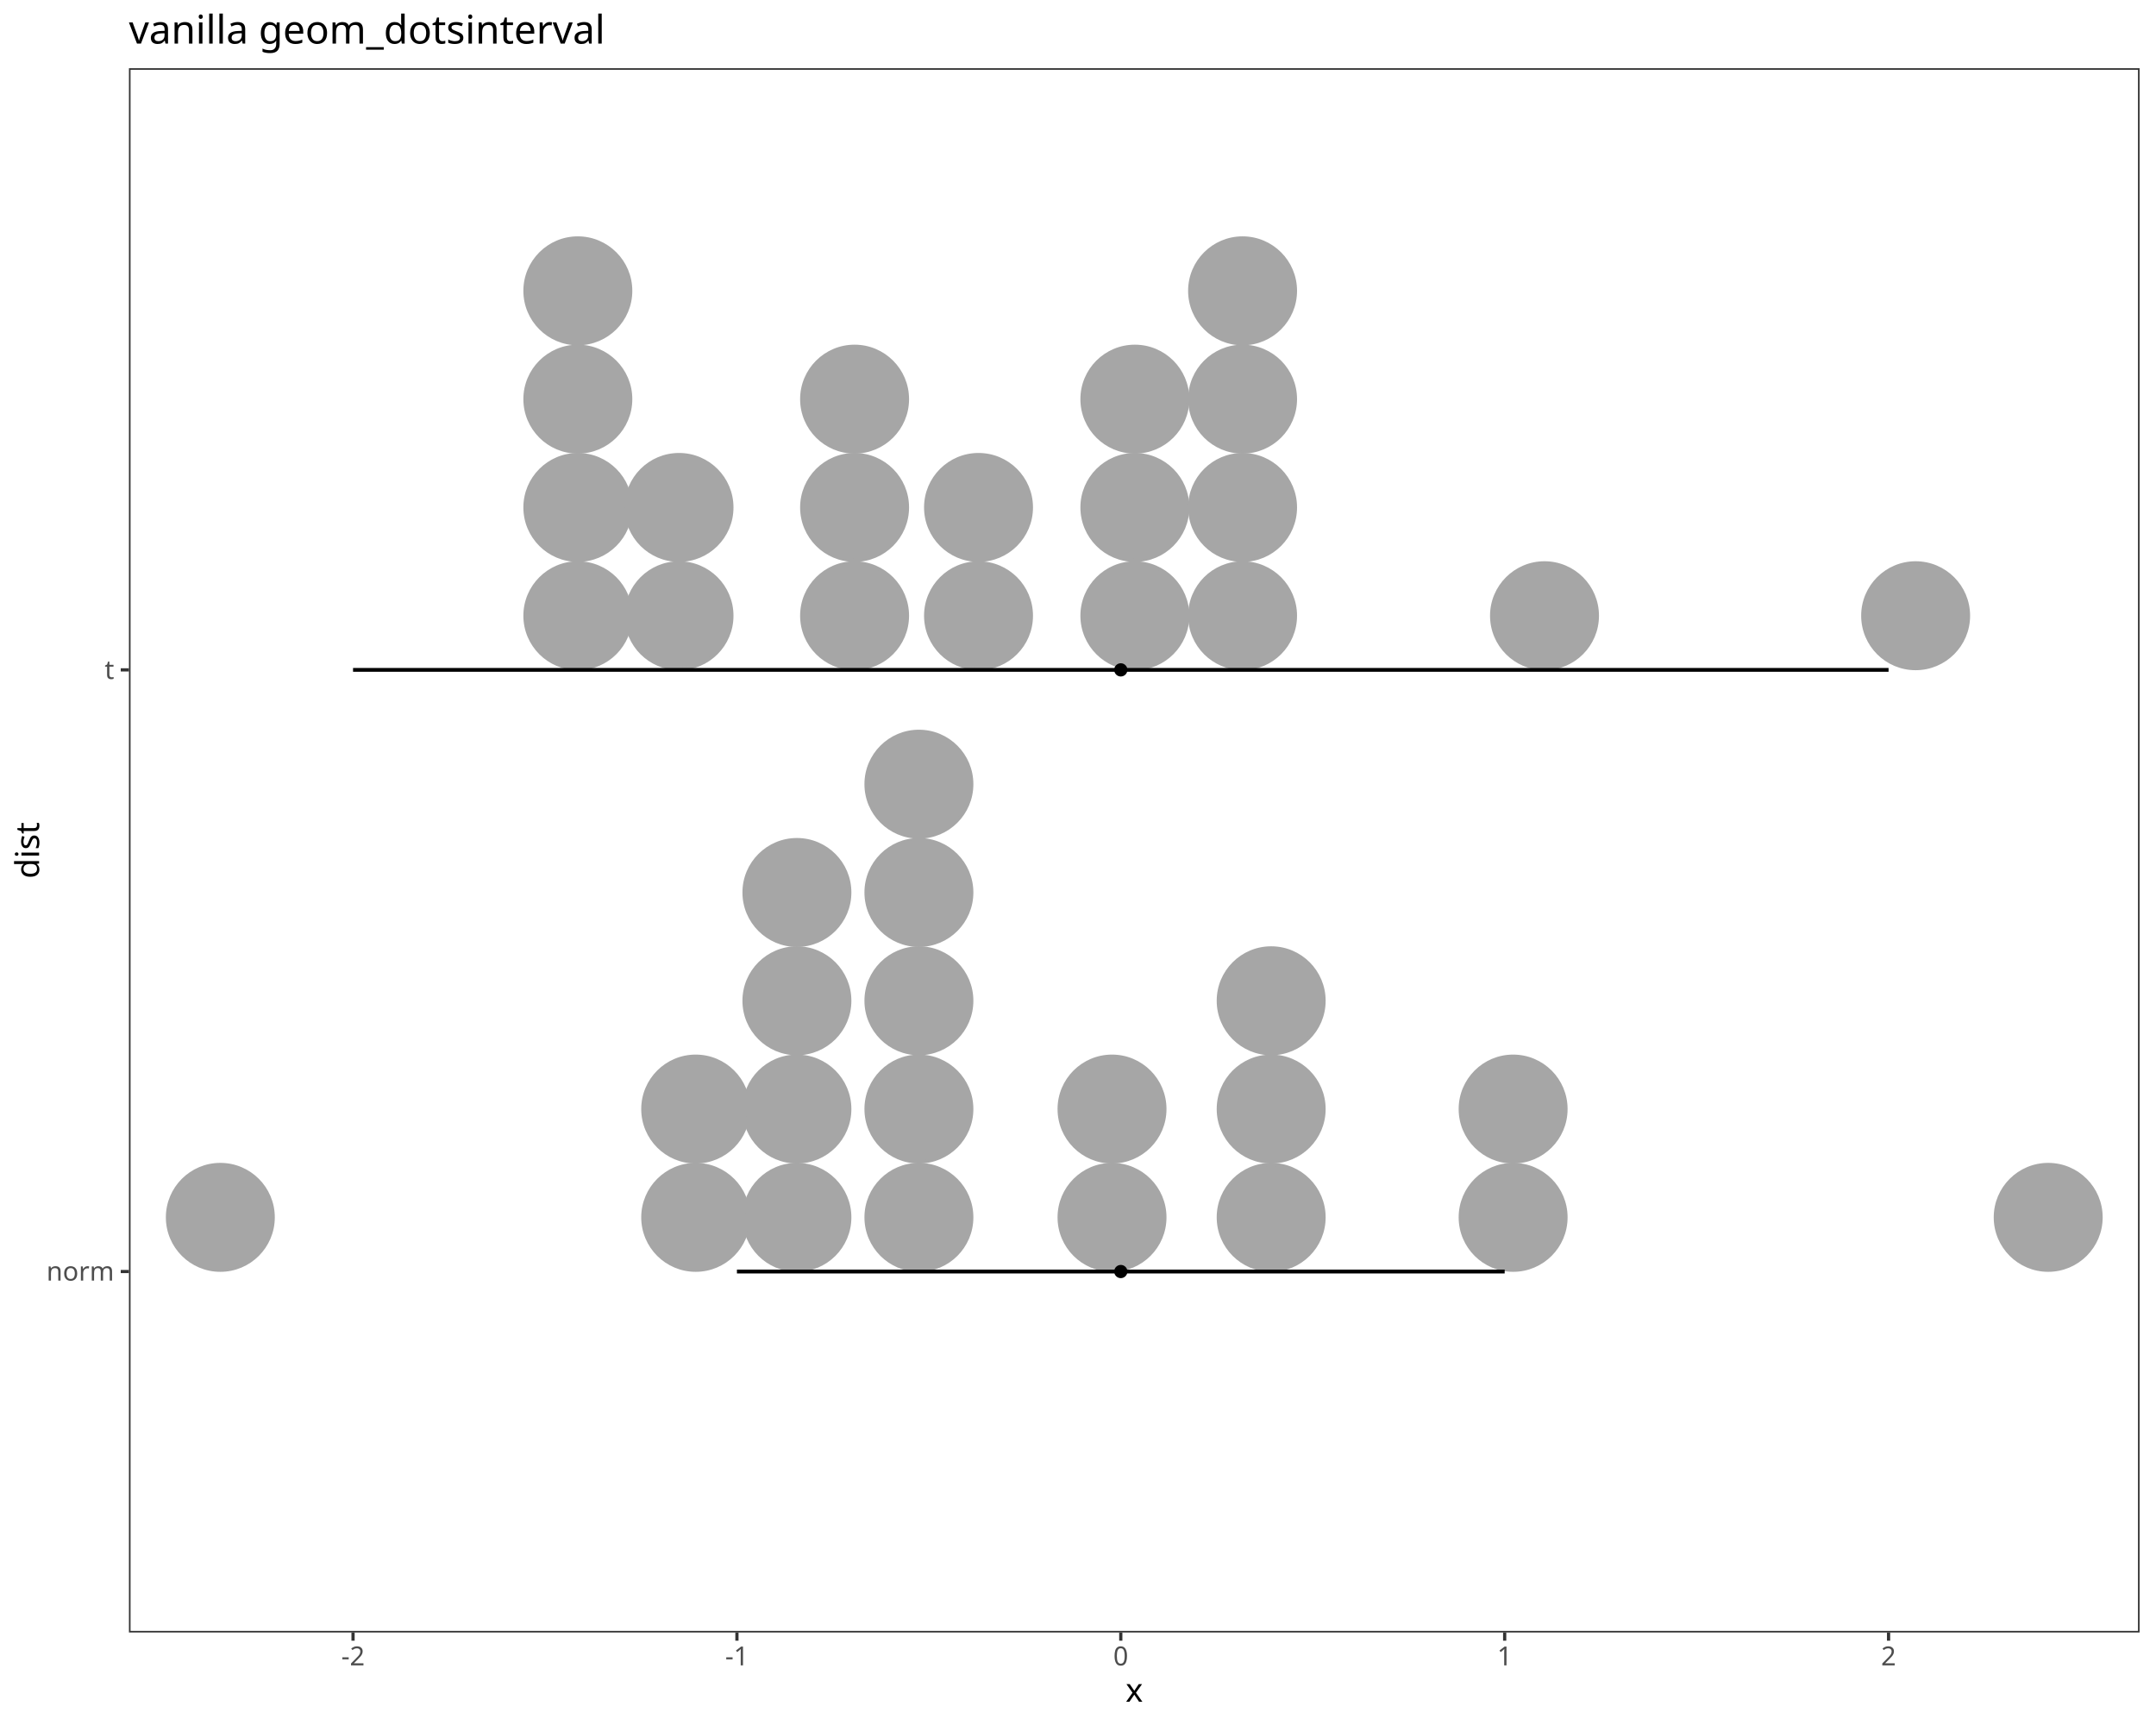
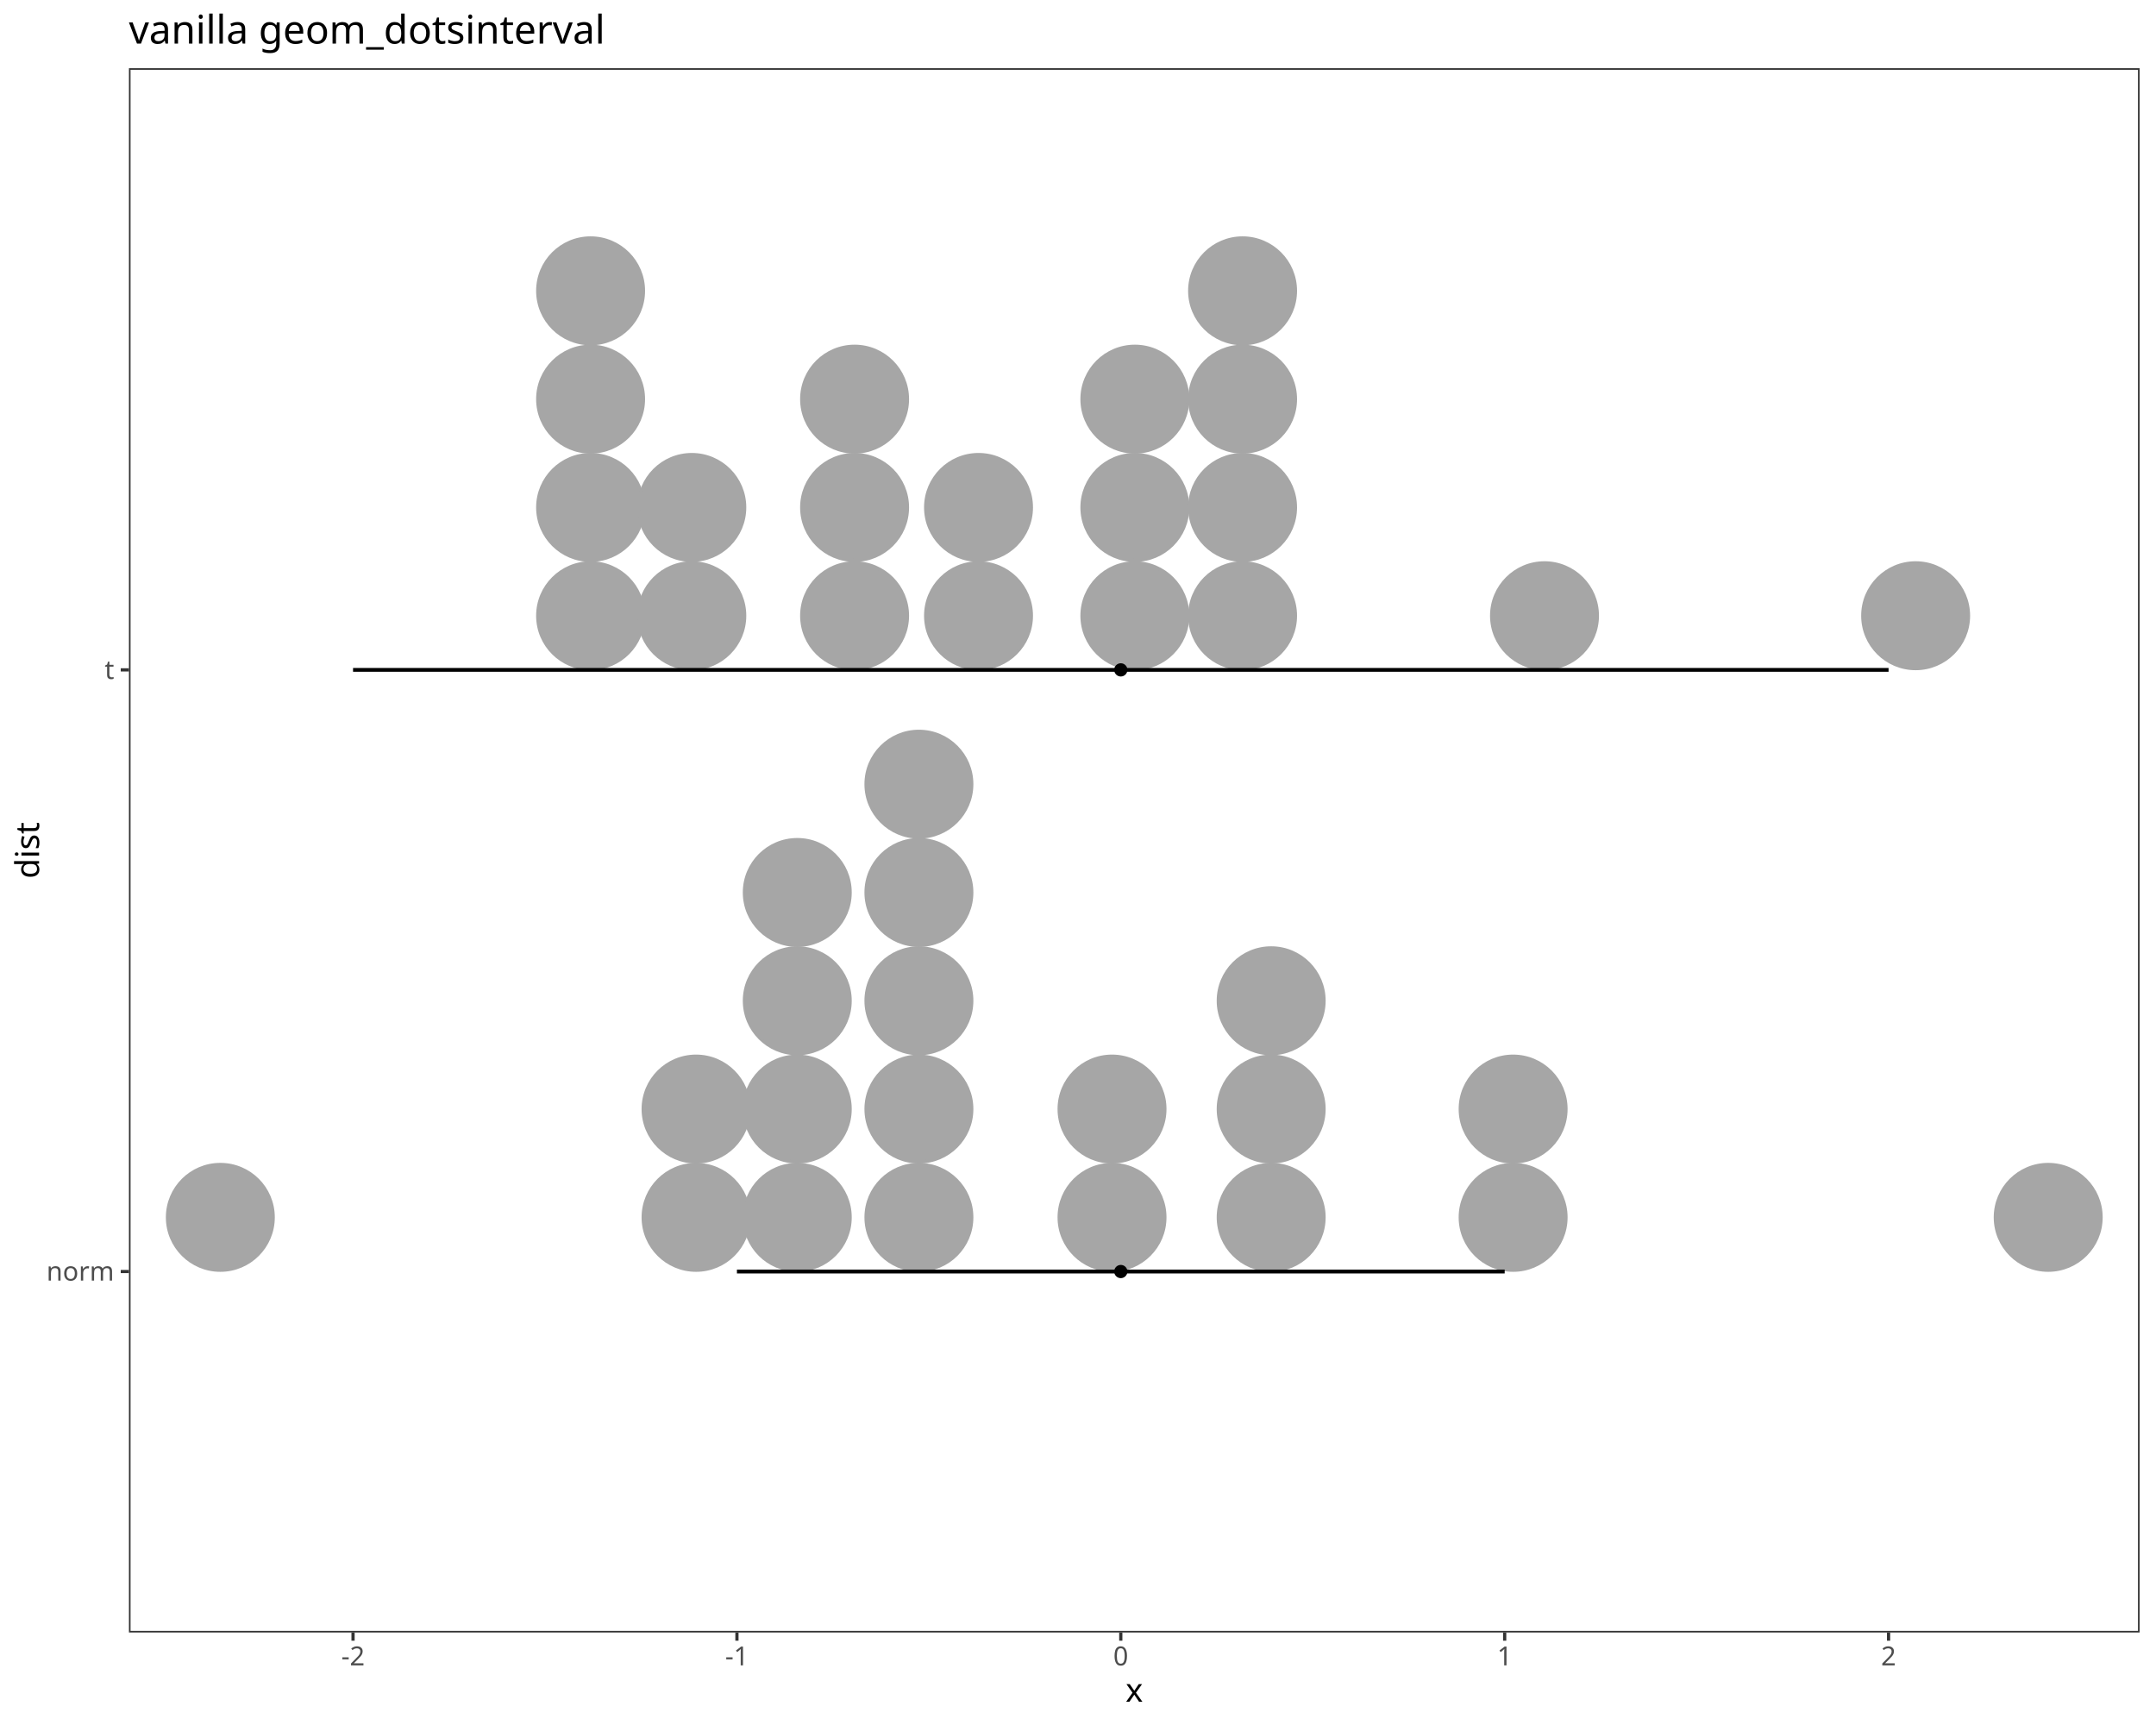
<svg xmlns="http://www.w3.org/2000/svg" class="svglite" data-engine-version="2.0" width="720.00pt" height="576.00pt" viewBox="0 0 720.00 576.00">
  <defs>
    <style type="text/css">
    .svglite line, .svglite polyline, .svglite polygon, .svglite path, .svglite rect, .svglite circle {
      fill: none;
      stroke: #000000;
      stroke-linecap: round;
      stroke-linejoin: round;
      stroke-miterlimit: 10.00;
    }
  </style>
  </defs>
  <rect width="100%" height="100%" style="stroke: none; fill: #FFFFFF;" />
  <defs>
    <clipPath id="cpMC4wMHw3MjAuMDB8MC4wMHw1NzYuMDA=">
      <rect x="0.00" y="0.00" width="720.00" height="576.00" />
    </clipPath>
  </defs>
  <g clip-path="url(#cpMC4wMHw3MjAuMDB8MC4wMHw1NzYuMDA=)">
    <rect x="0.00" y="0.00" width="720.00" height="576.00" style="stroke-width: 1.07; stroke: #FFFFFF; fill: #FFFFFF;" />
  </g>
  <defs>
    <clipPath id="cpNDMuMDZ8NzE0LjUyfDIyLjc4fDU0NS4xMQ==">
      <rect x="43.06" y="22.78" width="671.46" height="522.33" />
    </clipPath>
  </defs>
  <g clip-path="url(#cpNDMuMDZ8NzE0LjUyfDIyLjc4fDU0NS4xMQ==)">
    <rect x="43.06" y="22.78" width="671.46" height="522.33" style="stroke-width: 1.07; stroke: none; fill: #FFFFFF;" />
    <circle cx="73.58" cy="406.49" r="17.66" style="stroke-width: 1.06; stroke: #A6A6A6; fill: #A6A6A6;" />
-     <circle cx="232.33" cy="406.49" r="17.66" style="stroke-width: 1.06; stroke: #A6A6A6; fill: #A6A6A6;" />
-     <circle cx="232.33" cy="370.33" r="17.66" style="stroke-width: 1.06; stroke: #A6A6A6; fill: #A6A6A6;" />
-     <circle cx="266.13" cy="406.49" r="17.66" style="stroke-width: 1.06; stroke: #A6A6A6; fill: #A6A6A6;" />
-     <circle cx="266.13" cy="370.33" r="17.66" style="stroke-width: 1.06; stroke: #A6A6A6; fill: #A6A6A6;" />
-     <circle cx="266.13" cy="334.17" r="17.66" style="stroke-width: 1.06; stroke: #A6A6A6; fill: #A6A6A6;" />
-     <circle cx="266.13" cy="298.01" r="17.66" style="stroke-width: 1.06; stroke: #A6A6A6; fill: #A6A6A6;" />
+     <circle cx="232.45" cy="406.49" r="17.66" style="stroke-width: 1.06; stroke: #A6A6A6; fill: #A6A6A6;" />
+     <circle cx="232.45" cy="370.33" r="17.66" style="stroke-width: 1.06; stroke: #A6A6A6; fill: #A6A6A6;" />
+     <circle cx="266.25" cy="406.49" r="17.66" style="stroke-width: 1.06; stroke: #A6A6A6; fill: #A6A6A6;" />
+     <circle cx="266.25" cy="370.33" r="17.66" style="stroke-width: 1.06; stroke: #A6A6A6; fill: #A6A6A6;" />
+     <circle cx="266.25" cy="334.17" r="17.66" style="stroke-width: 1.06; stroke: #A6A6A6; fill: #A6A6A6;" />
+     <circle cx="266.25" cy="298.01" r="17.66" style="stroke-width: 1.06; stroke: #A6A6A6; fill: #A6A6A6;" />
    <circle cx="306.87" cy="406.49" r="17.66" style="stroke-width: 1.06; stroke: #A6A6A6; fill: #A6A6A6;" />
    <circle cx="306.87" cy="370.33" r="17.66" style="stroke-width: 1.06; stroke: #A6A6A6; fill: #A6A6A6;" />
    <circle cx="306.87" cy="334.17" r="17.66" style="stroke-width: 1.06; stroke: #A6A6A6; fill: #A6A6A6;" />
    <circle cx="306.87" cy="298.01" r="17.66" style="stroke-width: 1.06; stroke: #A6A6A6; fill: #A6A6A6;" />
    <circle cx="306.87" cy="261.85" r="17.66" style="stroke-width: 1.06; stroke: #A6A6A6; fill: #A6A6A6;" />
    <circle cx="371.36" cy="406.49" r="17.66" style="stroke-width: 1.06; stroke: #A6A6A6; fill: #A6A6A6;" />
    <circle cx="371.36" cy="370.33" r="17.66" style="stroke-width: 1.06; stroke: #A6A6A6; fill: #A6A6A6;" />
    <circle cx="424.51" cy="406.49" r="17.66" style="stroke-width: 1.06; stroke: #A6A6A6; fill: #A6A6A6;" />
    <circle cx="424.51" cy="370.33" r="17.66" style="stroke-width: 1.06; stroke: #A6A6A6; fill: #A6A6A6;" />
    <circle cx="424.51" cy="334.17" r="17.66" style="stroke-width: 1.06; stroke: #A6A6A6; fill: #A6A6A6;" />
    <circle cx="505.31" cy="406.49" r="17.66" style="stroke-width: 1.06; stroke: #A6A6A6; fill: #A6A6A6;" />
    <circle cx="505.31" cy="370.33" r="17.66" style="stroke-width: 1.06; stroke: #A6A6A6; fill: #A6A6A6;" />
    <circle cx="684.00" cy="406.49" r="17.66" style="stroke-width: 1.06; stroke: #A6A6A6; fill: #A6A6A6;" />
-     <circle cx="192.97" cy="205.60" r="17.66" style="stroke-width: 1.06; stroke: #A6A6A6; fill: #A6A6A6;" />
-     <circle cx="192.97" cy="169.44" r="17.66" style="stroke-width: 1.06; stroke: #A6A6A6; fill: #A6A6A6;" />
-     <circle cx="192.97" cy="133.28" r="17.66" style="stroke-width: 1.06; stroke: #A6A6A6; fill: #A6A6A6;" />
-     <circle cx="192.97" cy="97.11" r="17.66" style="stroke-width: 1.06; stroke: #A6A6A6; fill: #A6A6A6;" />
-     <circle cx="226.76" cy="205.60" r="17.66" style="stroke-width: 1.06; stroke: #A6A6A6; fill: #A6A6A6;" />
-     <circle cx="226.76" cy="169.44" r="17.66" style="stroke-width: 1.06; stroke: #A6A6A6; fill: #A6A6A6;" />
+     <circle cx="197.23" cy="205.60" r="17.66" style="stroke-width: 1.06; stroke: #A6A6A6; fill: #A6A6A6;" />
+     <circle cx="197.23" cy="169.44" r="17.66" style="stroke-width: 1.06; stroke: #A6A6A6; fill: #A6A6A6;" />
+     <circle cx="197.23" cy="133.28" r="17.66" style="stroke-width: 1.06; stroke: #A6A6A6; fill: #A6A6A6;" />
+     <circle cx="197.23" cy="97.11" r="17.66" style="stroke-width: 1.06; stroke: #A6A6A6; fill: #A6A6A6;" />
+     <circle cx="231.03" cy="205.60" r="17.66" style="stroke-width: 1.06; stroke: #A6A6A6; fill: #A6A6A6;" />
+     <circle cx="231.03" cy="169.44" r="17.66" style="stroke-width: 1.06; stroke: #A6A6A6; fill: #A6A6A6;" />
    <circle cx="285.39" cy="205.60" r="17.66" style="stroke-width: 1.06; stroke: #A6A6A6; fill: #A6A6A6;" />
    <circle cx="285.39" cy="169.44" r="17.66" style="stroke-width: 1.06; stroke: #A6A6A6; fill: #A6A6A6;" />
    <circle cx="285.39" cy="133.28" r="17.66" style="stroke-width: 1.06; stroke: #A6A6A6; fill: #A6A6A6;" />
    <circle cx="326.78" cy="205.60" r="17.66" style="stroke-width: 1.06; stroke: #A6A6A6; fill: #A6A6A6;" />
    <circle cx="326.78" cy="169.44" r="17.66" style="stroke-width: 1.06; stroke: #A6A6A6; fill: #A6A6A6;" />
    <circle cx="378.99" cy="205.60" r="17.66" style="stroke-width: 1.06; stroke: #A6A6A6; fill: #A6A6A6;" />
    <circle cx="378.99" cy="169.44" r="17.66" style="stroke-width: 1.06; stroke: #A6A6A6; fill: #A6A6A6;" />
    <circle cx="378.99" cy="133.28" r="17.66" style="stroke-width: 1.06; stroke: #A6A6A6; fill: #A6A6A6;" />
    <circle cx="414.96" cy="205.60" r="17.66" style="stroke-width: 1.06; stroke: #A6A6A6; fill: #A6A6A6;" />
    <circle cx="414.96" cy="169.44" r="17.66" style="stroke-width: 1.06; stroke: #A6A6A6; fill: #A6A6A6;" />
    <circle cx="414.96" cy="133.28" r="17.66" style="stroke-width: 1.06; stroke: #A6A6A6; fill: #A6A6A6;" />
    <circle cx="414.96" cy="97.11" r="17.66" style="stroke-width: 1.06; stroke: #A6A6A6; fill: #A6A6A6;" />
    <circle cx="515.79" cy="205.60" r="17.66" style="stroke-width: 1.06; stroke: #A6A6A6; fill: #A6A6A6;" />
    <circle cx="639.73" cy="205.60" r="17.66" style="stroke-width: 1.06; stroke: #A6A6A6; fill: #A6A6A6;" />
    <line x1="117.90" y1="223.68" x2="630.69" y2="223.68" style="stroke-width: 1.28; stroke-linecap: butt;" />
    <line x1="246.10" y1="424.58" x2="502.49" y2="424.58" style="stroke-width: 1.28; stroke-linecap: butt;" />
    <circle cx="374.29" cy="223.68" r="1.68" style="stroke-width: 1.06; fill: #000000;" />
    <circle cx="374.29" cy="424.58" r="1.68" style="stroke-width: 1.06; fill: #000000;" />
    <rect x="43.06" y="22.78" width="671.46" height="522.33" style="stroke-width: 1.07; stroke: #333333;" />
  </g>
  <g clip-path="url(#cpMC4wMHw3MjAuMDB8MC4wMHw1NzYuMDA=)">
    <text x="38.13" y="427.60" text-anchor="end" style="font-size: 8.80px; fill: #4D4D4D; font-family: sans;" textLength="20.05px" lengthAdjust="spacingAndGlyphs">norm</text>
    <text x="38.13" y="226.71" text-anchor="end" style="font-size: 8.80px; fill: #4D4D4D; font-family: sans;" textLength="2.44px" lengthAdjust="spacingAndGlyphs">t</text>
    <polyline points="40.32,424.58 43.06,424.58 " style="stroke-width: 1.07; stroke: #333333; stroke-linecap: butt;" />
    <polyline points="40.32,223.68 43.06,223.68 " style="stroke-width: 1.07; stroke: #333333; stroke-linecap: butt;" />
    <polyline points="117.90,547.85 117.90,545.11 " style="stroke-width: 1.07; stroke: #333333; stroke-linecap: butt;" />
    <polyline points="246.10,547.85 246.10,545.11 " style="stroke-width: 1.07; stroke: #333333; stroke-linecap: butt;" />
    <polyline points="374.29,547.85 374.29,545.11 " style="stroke-width: 1.07; stroke: #333333; stroke-linecap: butt;" />
    <polyline points="502.49,547.85 502.49,545.11 " style="stroke-width: 1.07; stroke: #333333; stroke-linecap: butt;" />
    <polyline points="630.69,547.85 630.69,545.11 " style="stroke-width: 1.07; stroke: #333333; stroke-linecap: butt;" />
    <text x="117.90" y="556.10" text-anchor="middle" style="font-size: 8.80px; fill: #4D4D4D; font-family: sans;" textLength="7.82px" lengthAdjust="spacingAndGlyphs">-2</text>
    <text x="246.10" y="556.10" text-anchor="middle" style="font-size: 8.80px; fill: #4D4D4D; font-family: sans;" textLength="7.82px" lengthAdjust="spacingAndGlyphs">-1</text>
    <text x="374.29" y="556.10" text-anchor="middle" style="font-size: 8.80px; fill: #4D4D4D; font-family: sans;" textLength="4.89px" lengthAdjust="spacingAndGlyphs">0</text>
    <text x="502.49" y="556.10" text-anchor="middle" style="font-size: 8.80px; fill: #4D4D4D; font-family: sans;" textLength="4.89px" lengthAdjust="spacingAndGlyphs">1</text>
    <text x="630.69" y="556.10" text-anchor="middle" style="font-size: 8.80px; fill: #4D4D4D; font-family: sans;" textLength="4.89px" lengthAdjust="spacingAndGlyphs">2</text>
    <text x="378.79" y="568.24" text-anchor="middle" style="font-size: 11.00px; font-family: sans;" textLength="5.50px" lengthAdjust="spacingAndGlyphs">x</text>
    <text transform="translate(13.05,283.95) rotate(-90)" text-anchor="middle" style="font-size: 11.00px; font-family: sans;" textLength="17.12px" lengthAdjust="spacingAndGlyphs">dist</text>
    <text x="43.06" y="14.56" style="font-size: 13.20px; font-family: sans;" textLength="148.97px" lengthAdjust="spacingAndGlyphs">vanilla geom_dotsinterval</text>
  </g>
</svg>
